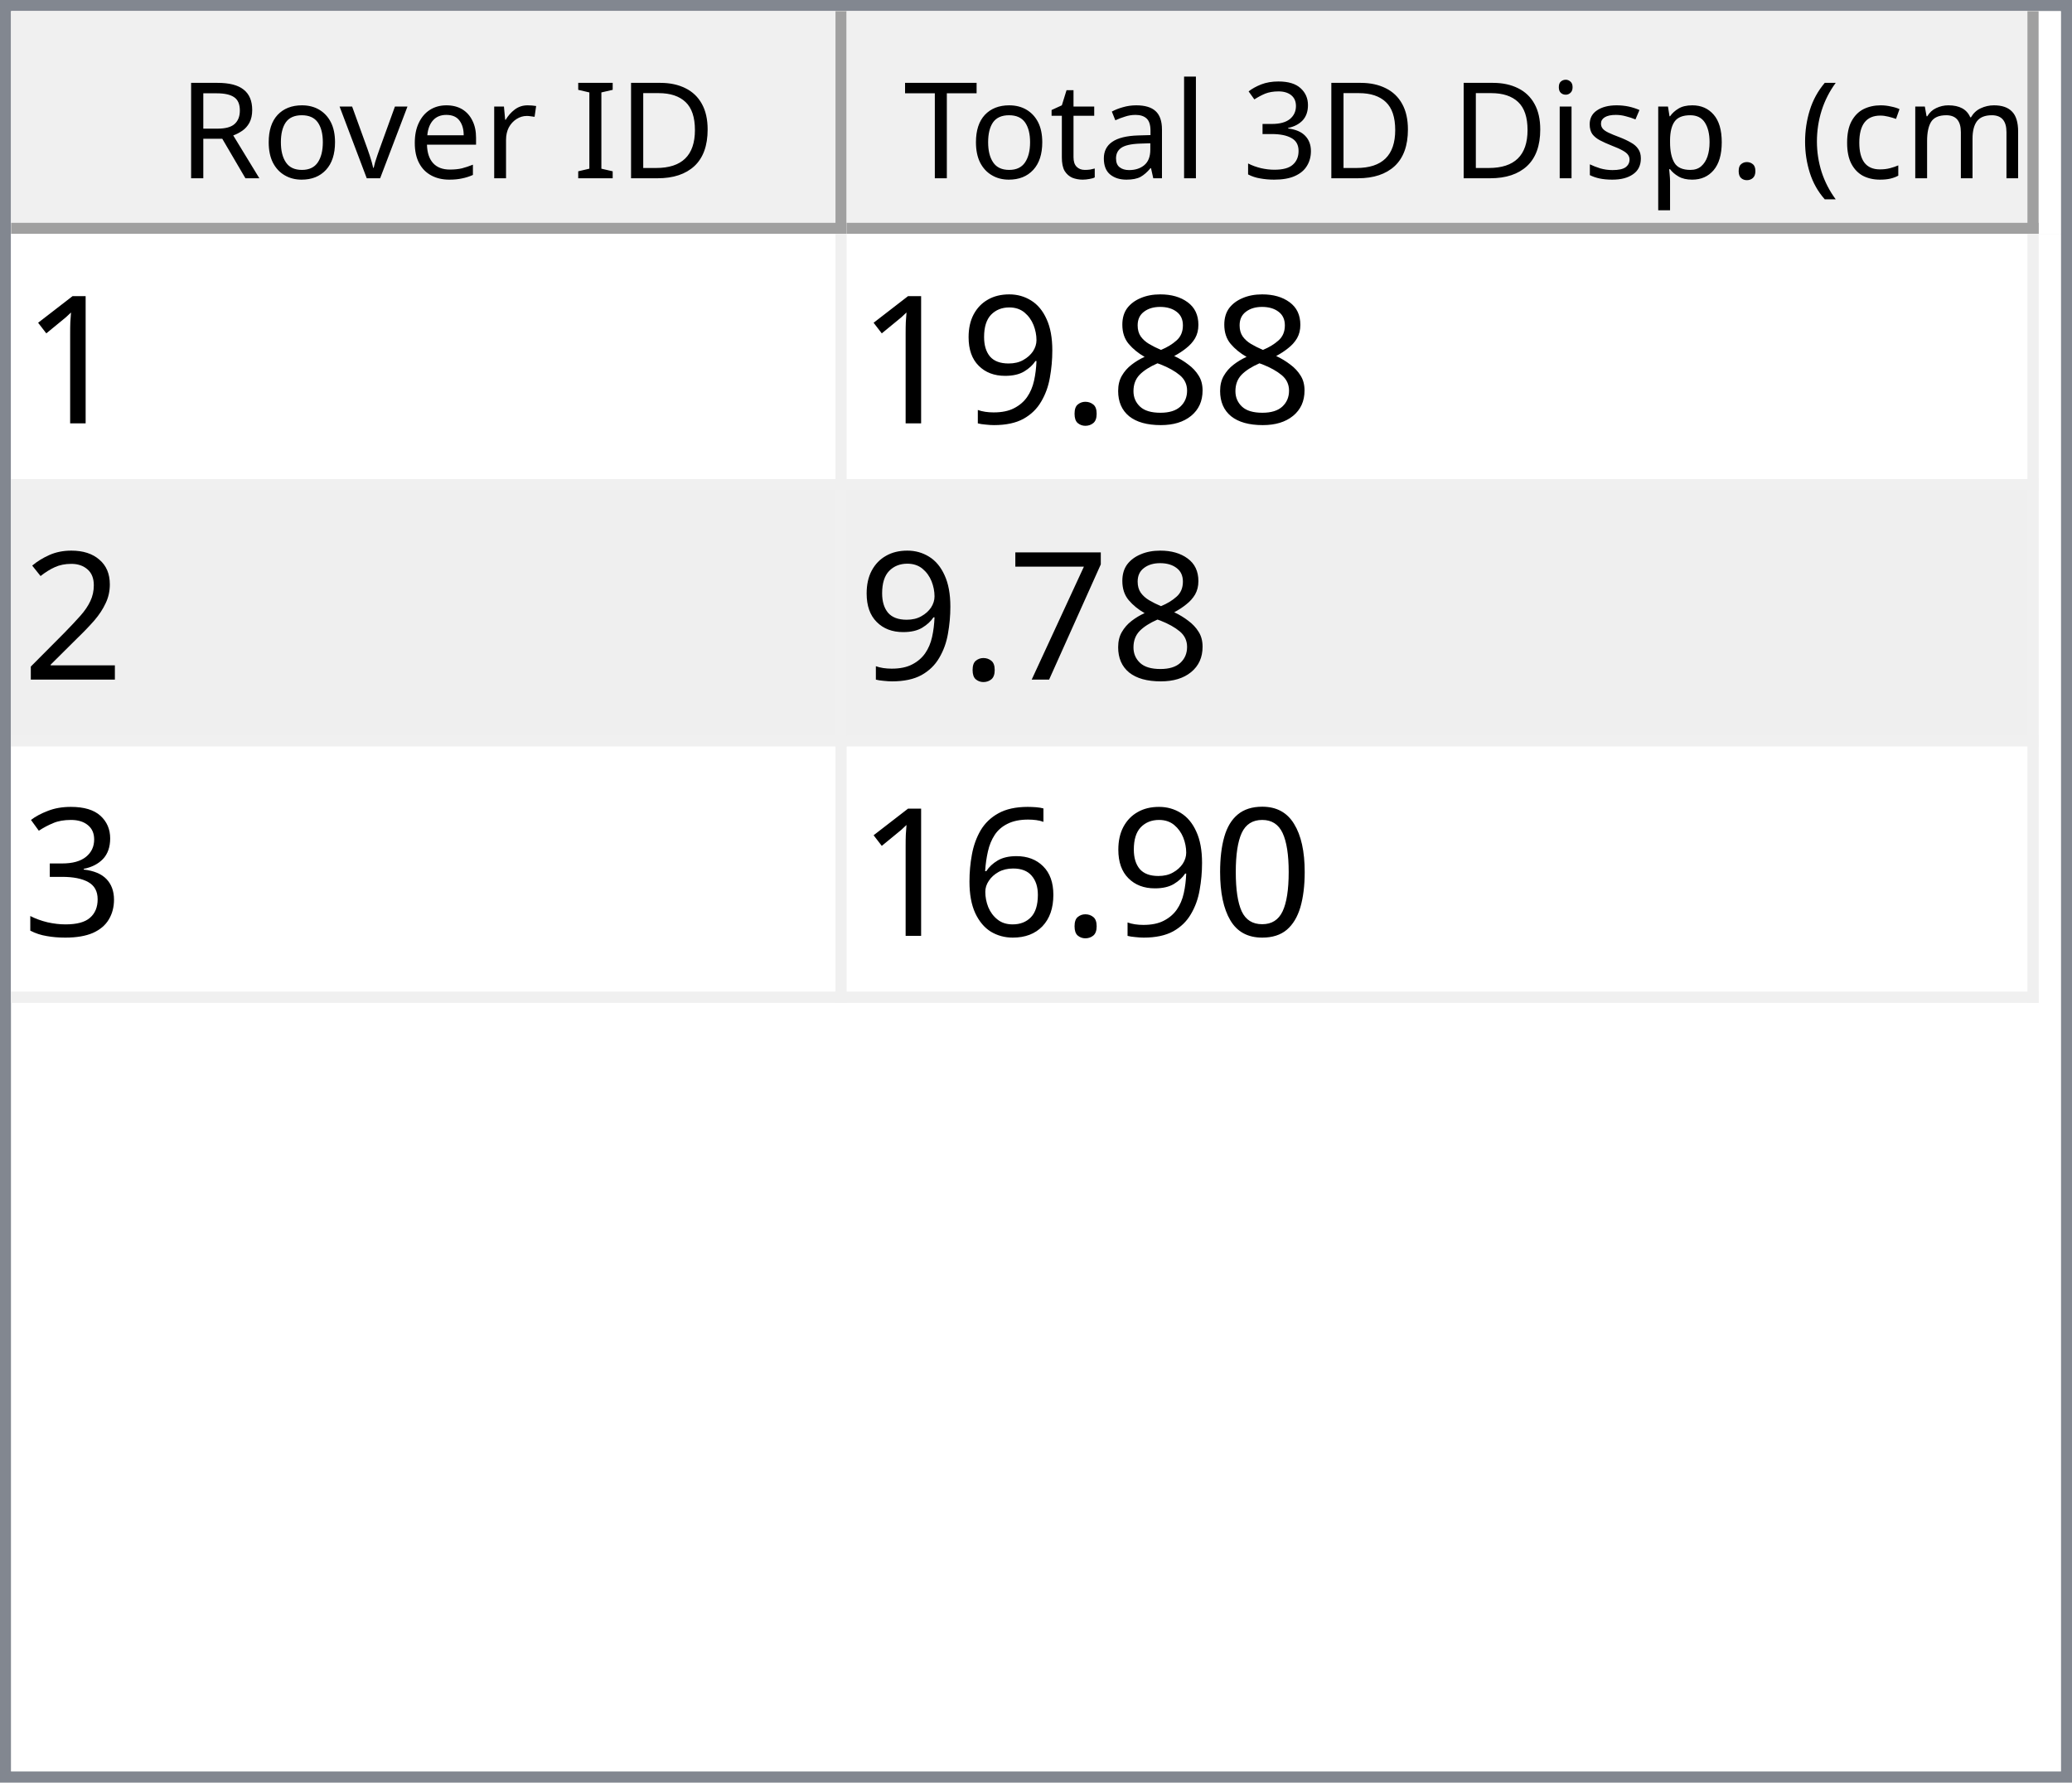
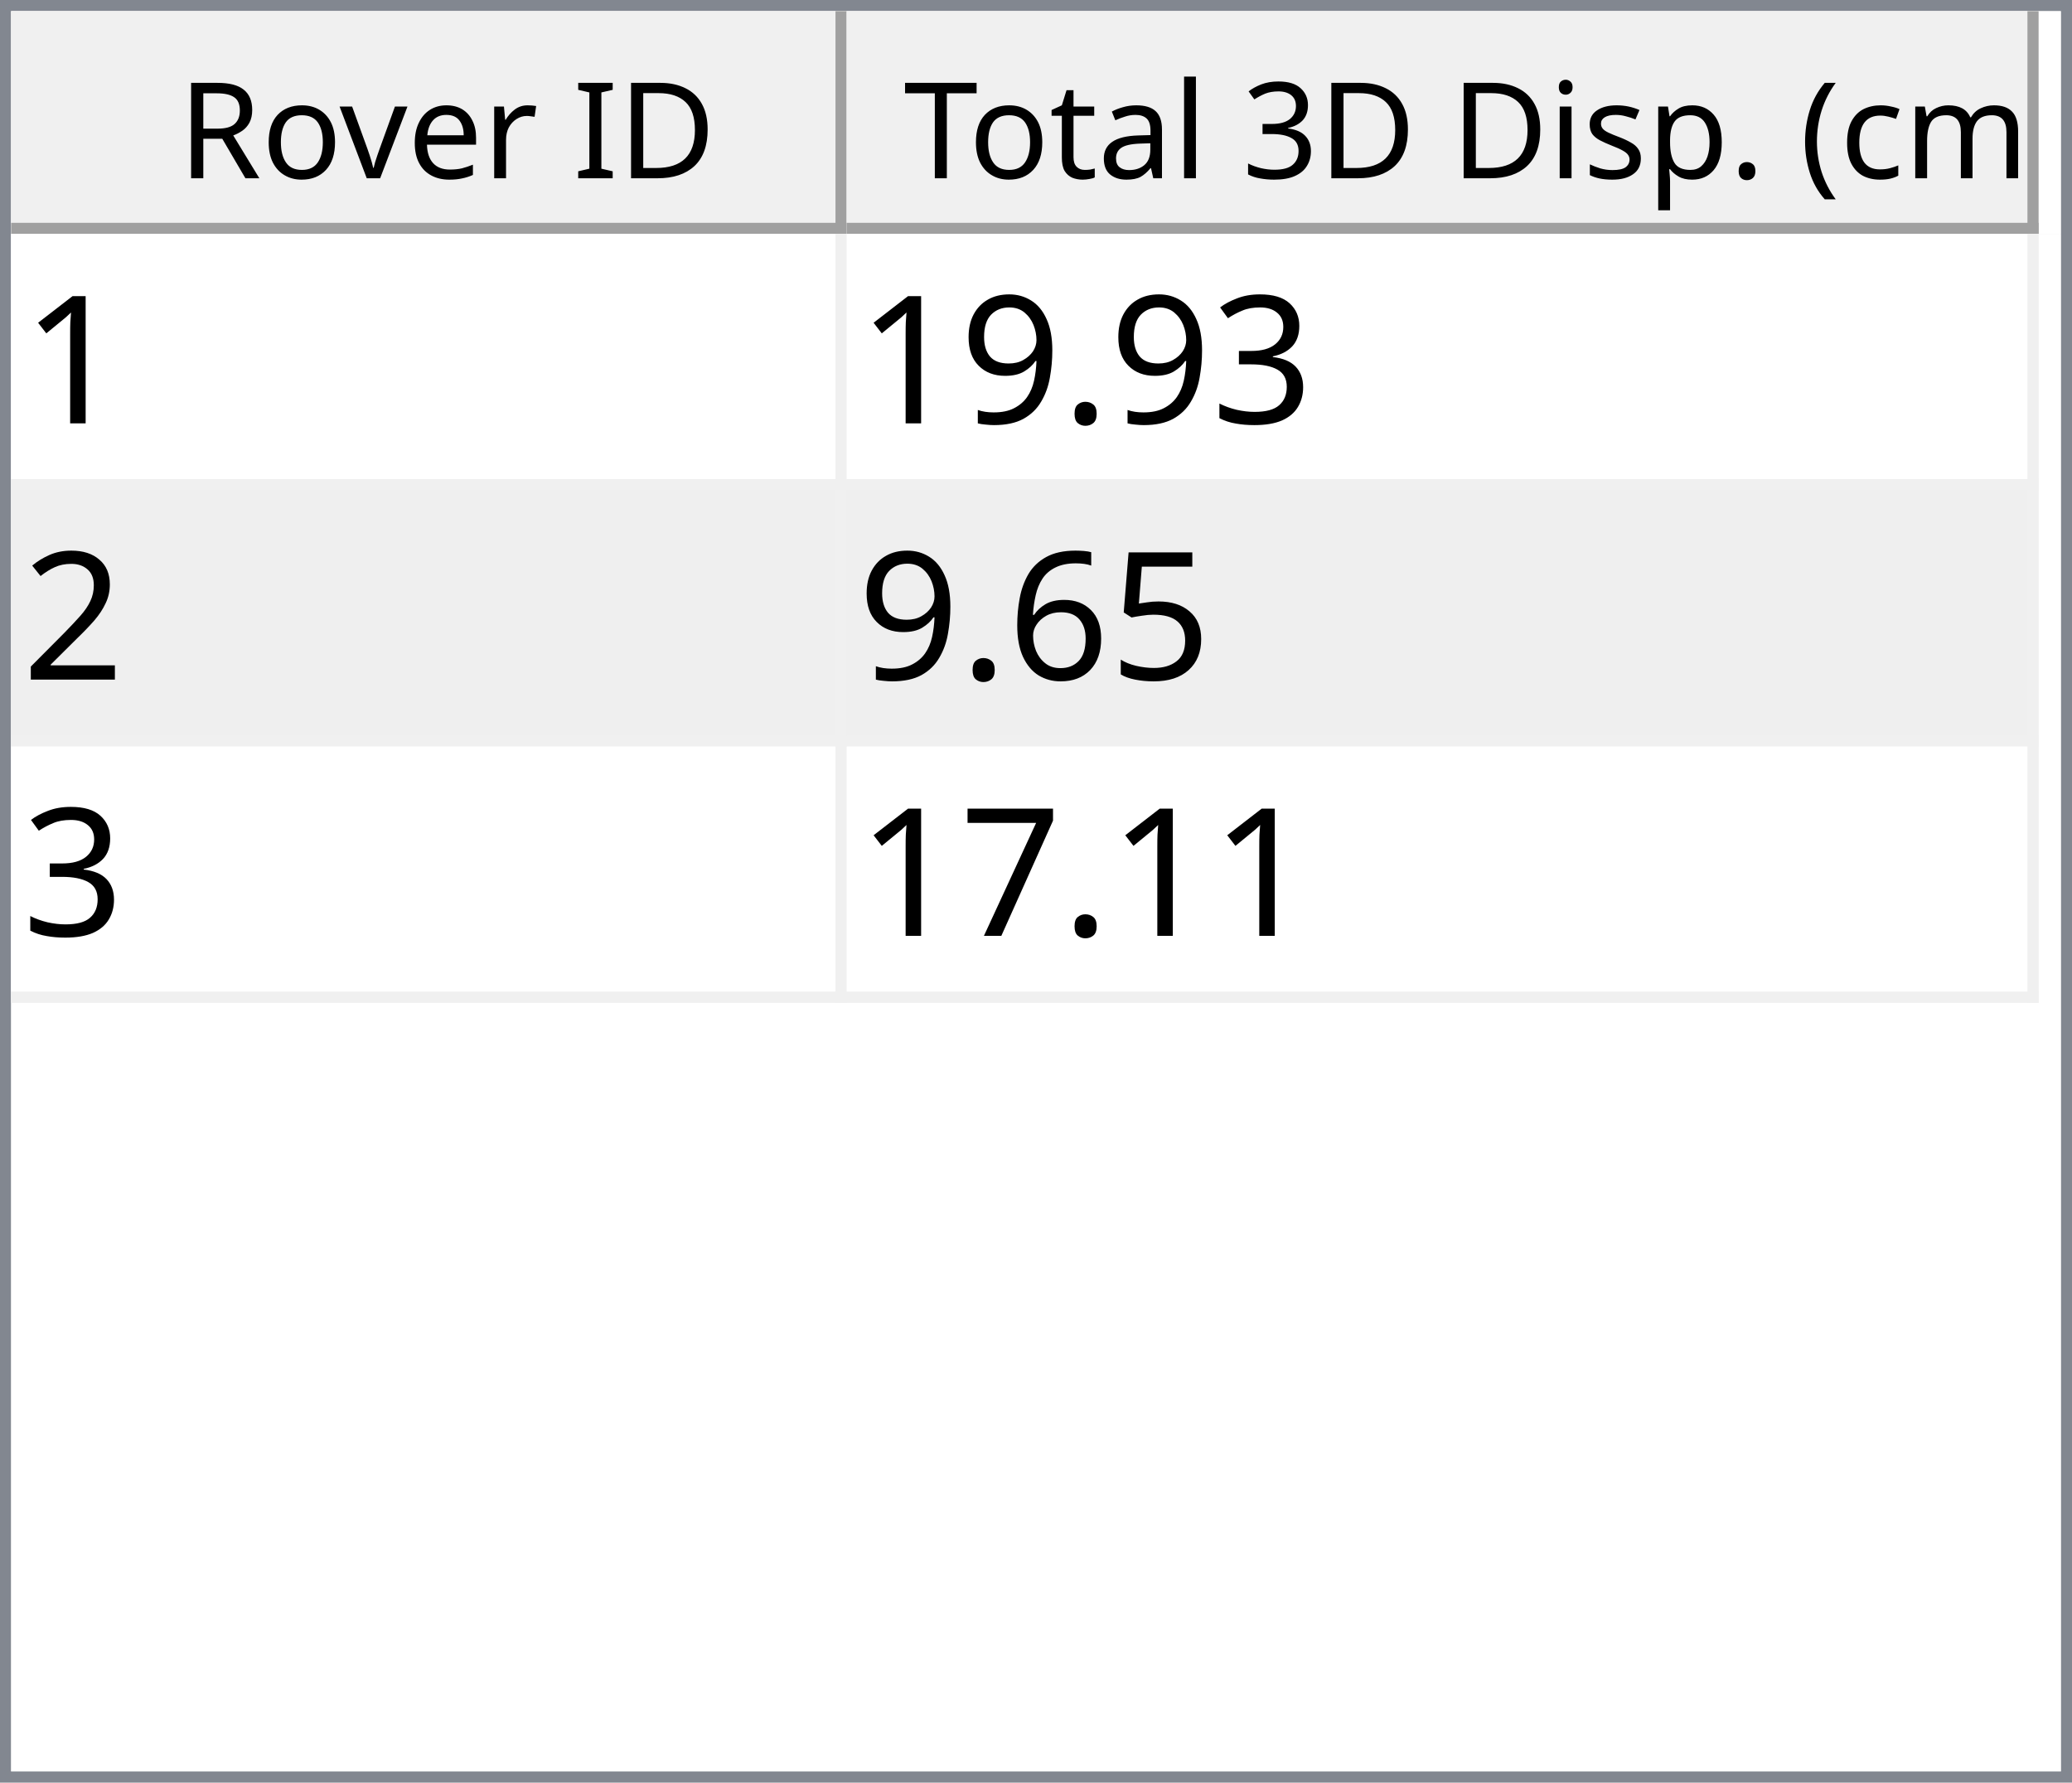
<svg xmlns="http://www.w3.org/2000/svg" style="fill-opacity:1; color-rendering:auto; color-interpolation:auto; text-rendering:auto; stroke:black; stroke-linecap:square; stroke-miterlimit:10; shape-rendering:auto; stroke-opacity:1; fill:black; stroke-dasharray:none; font-weight:normal; stroke-width:1; font-family:'Dialog'; font-style:normal; stroke-linejoin:miter; font-size:12px; stroke-dashoffset:0; image-rendering:auto;" width="186" height="160">
  <defs id="genericDefs" />
  <g>
    <defs id="defs1">
      <clipPath clipPathUnits="userSpaceOnUse" id="clipPath1">
        <path d="M0 0 L186 0 L186 160 L0 160 L0 0 Z" />
      </clipPath>
      <clipPath clipPathUnits="userSpaceOnUse" id="clipPath2">
        <path d="M0 0 L0 160 L186 160 L186 0 Z" />
      </clipPath>
      <clipPath clipPathUnits="userSpaceOnUse" id="clipPath3">
        <path d="M0 0 L0 20 L184 20 L184 0 Z" />
      </clipPath>
      <clipPath clipPathUnits="userSpaceOnUse" id="clipPath4">
        <path d="M0 0 L0 20 L75 20 L75 0 Z" />
      </clipPath>
      <clipPath clipPathUnits="userSpaceOnUse" id="clipPath5">
        <path d="M1 1 L1 19 L74 19 L74 1 Z" />
      </clipPath>
      <clipPath clipPathUnits="userSpaceOnUse" id="clipPath6">
        <path d="M0 0 L0 18 L73 18 L73 0 Z" />
      </clipPath>
      <clipPath clipPathUnits="userSpaceOnUse" id="clipPath7">
        <path d="M-0.5 -0.5 L-0.5 19.5 L74.5 19.5 L74.5 -0.5 Z" />
      </clipPath>
      <clipPath clipPathUnits="userSpaceOnUse" id="clipPath8">
        <path d="M0 0 L0 20 L107 20 L107 0 Z" />
      </clipPath>
      <clipPath clipPathUnits="userSpaceOnUse" id="clipPath9">
        <path d="M1 1 L1 19 L106 19 L106 1 Z" />
      </clipPath>
      <clipPath clipPathUnits="userSpaceOnUse" id="clipPath10">
        <path d="M0 0 L0 18 L105 18 L105 0 Z" />
      </clipPath>
      <clipPath clipPathUnits="userSpaceOnUse" id="clipPath11">
        <path d="M-0.5 -0.5 L-0.5 19.5 L106.5 19.5 L106.5 -0.5 Z" />
      </clipPath>
      <clipPath clipPathUnits="userSpaceOnUse" id="clipPath12">
        <path d="M0 0 L0 138 L184 138 L184 0 Z" />
      </clipPath>
      <clipPath clipPathUnits="userSpaceOnUse" id="clipPath13">
        <path d="M0 0 L0 69 L182 69 L182 0 Z" />
      </clipPath>
      <clipPath clipPathUnits="userSpaceOnUse" id="clipPath14">
        <path d="M-0.5 -0.5 L-0.5 68.5 L181.5 68.5 L181.5 -0.5 Z" />
      </clipPath>
      <clipPath clipPathUnits="userSpaceOnUse" id="clipPath15">
        <path d="M0 0 L0 22 L74 22 L74 0 Z" />
      </clipPath>
      <clipPath clipPathUnits="userSpaceOnUse" id="clipPath16">
        <path d="M0 0 L0 22 L106 22 L106 0 Z" />
      </clipPath>
      <font horiz-adv-x="64.551" id="font1">
        <font-face ascent="107.91" descent="25.098" units-per-em="100" style="font-style:normal; font-family:Segoe UI; font-weight:normal;" />
        <missing-glyph horiz-adv-x="64.551" d="M8.109 0 L8.109 68.266 L56.453 68.266 L56.453 0 L8.109 0 ZM15.328 7.234 L49.219 7.234 L49.219 61.031 L15.328 61.031 L15.328 7.234 Z" />
        <glyph unicode="D" horiz-adv-x="70.117" d="M9.188 0 L9.188 70.016 L28.516 70.016 Q65.531 70.016 65.531 35.891 Q65.531 19.672 55.25 9.836 Q44.969 0 27.734 0 L9.188 0 ZM17.391 62.594 L17.391 7.422 L27.828 7.422 Q41.609 7.422 49.273 14.797 Q56.938 22.172 56.938 35.688 Q56.938 62.594 28.328 62.594 L17.391 62.594 Z" />
        <glyph unicode="I" horiz-adv-x="26.611" d="M17.391 0 L9.188 0 L9.188 70.016 L17.391 70.016 L17.391 0 Z" />
        <glyph unicode=" " horiz-adv-x="27.393" d="" />
        <glyph unicode="r" horiz-adv-x="34.766" d="M34.188 41.891 Q32.078 43.5 28.125 43.5 Q23 43.5 19.555 38.672 Q16.109 33.844 16.109 25.484 L16.109 0 L8.109 0 L8.109 50 L16.109 50 L16.109 39.703 L16.312 39.703 Q18.016 44.969 21.531 47.922 Q25.047 50.875 29.391 50.875 Q32.516 50.875 34.188 50.203 L34.188 41.891 Z" />
        <glyph unicode="e" horiz-adv-x="52.295" d="M48.297 23 L12.984 23 Q13.188 14.656 17.484 10.109 Q21.781 5.562 29.297 5.562 Q37.75 5.562 44.828 11.141 L44.828 3.609 Q38.234 -1.172 27.391 -1.172 Q16.797 -1.172 10.742 5.641 Q4.688 12.453 4.688 24.812 Q4.688 36.469 11.305 43.82 Q17.922 51.172 27.734 51.172 Q37.547 51.172 42.922 44.828 Q48.297 38.484 48.297 27.203 L48.297 23 ZM40.094 29.781 Q40.047 36.719 36.75 40.578 Q33.453 44.438 27.594 44.438 Q21.922 44.438 17.969 40.383 Q14.016 36.328 13.094 29.781 L40.094 29.781 Z" />
        <glyph unicode="v" horiz-adv-x="47.9" d="M47.406 50 L27.484 0 L19.625 0 L0.688 50 L9.469 50 L22.172 13.672 Q23.578 9.672 23.922 6.688 L24.125 6.688 Q24.609 10.453 25.688 13.484 L38.969 50 L47.406 50 Z" />
        <glyph unicode="o" horiz-adv-x="58.594" d="M29 -1.172 Q17.922 -1.172 11.305 5.836 Q4.688 12.844 4.688 24.422 Q4.688 37.016 11.57 44.094 Q18.453 51.172 30.172 51.172 Q41.359 51.172 47.633 44.289 Q53.906 37.406 53.906 25.203 Q53.906 13.234 47.141 6.031 Q40.375 -1.172 29 -1.172 ZM29.594 44.438 Q21.875 44.438 17.383 39.188 Q12.891 33.938 12.891 24.703 Q12.891 15.828 17.43 10.695 Q21.969 5.562 29.594 5.562 Q37.359 5.562 41.531 10.594 Q45.703 15.625 45.703 24.906 Q45.703 34.281 41.531 39.359 Q37.359 44.438 29.594 44.438 Z" />
        <glyph unicode="R" horiz-adv-x="59.814" d="M59.375 0 L49.609 0 L37.891 19.625 Q36.281 22.359 34.766 24.289 Q33.25 26.219 31.664 27.438 Q30.078 28.656 28.25 29.219 Q26.422 29.781 24.125 29.781 L17.391 29.781 L17.391 0 L9.188 0 L9.188 70.016 L30.078 70.016 Q34.672 70.016 38.555 68.867 Q42.438 67.719 45.289 65.375 Q48.141 63.031 49.758 59.547 Q51.375 56.062 51.375 51.375 Q51.375 47.703 50.273 44.656 Q49.172 41.609 47.148 39.211 Q45.125 36.812 42.266 35.133 Q39.406 33.453 35.844 32.516 L35.844 32.328 Q37.594 31.547 38.891 30.547 Q40.188 29.547 41.359 28.18 Q42.531 26.812 43.68 25.078 Q44.828 23.344 46.234 21.047 L59.375 0 ZM17.391 62.594 L17.391 37.203 L28.516 37.203 Q31.594 37.203 34.203 38.133 Q36.812 39.062 38.719 40.797 Q40.625 42.531 41.703 45.047 Q42.781 47.562 42.781 50.688 Q42.781 56.297 39.141 59.445 Q35.5 62.594 28.609 62.594 L17.391 62.594 Z" />
        <glyph unicode=")" horiz-adv-x="30.176" d="M8.297 -15.922 L1.172 -15.922 Q16.406 2.344 16.406 26.812 Q16.406 51.469 1.078 70.016 L8.297 70.016 Q23.531 52.156 23.531 26.703 Q23.531 1.375 8.297 -15.922 Z" />
        <glyph unicode="m" horiz-adv-x="86.133" d="M79.109 0 L71.094 0 L71.094 28.719 Q71.094 37.016 68.531 40.727 Q65.969 44.438 59.906 44.438 Q54.781 44.438 51.195 39.75 Q47.609 35.062 47.609 28.516 L47.609 0 L39.594 0 L39.594 29.688 Q39.594 44.438 28.219 44.438 Q22.953 44.438 19.531 40.016 Q16.109 35.594 16.109 28.516 L16.109 0 L8.109 0 L8.109 50 L16.109 50 L16.109 42.094 L16.312 42.094 Q21.625 51.172 31.844 51.172 Q36.969 51.172 40.773 48.312 Q44.578 45.453 46 40.828 Q51.562 51.172 62.594 51.172 Q79.109 51.172 79.109 30.812 L79.109 0 Z" />
        <glyph unicode="c" horiz-adv-x="46.191" d="M42.188 2.297 Q36.422 -1.172 28.516 -1.172 Q17.828 -1.172 11.258 5.789 Q4.688 12.75 4.688 23.828 Q4.688 36.188 11.766 43.68 Q18.844 51.172 30.672 51.172 Q37.25 51.172 42.281 48.734 L42.281 40.531 Q36.719 44.438 30.375 44.438 Q22.703 44.438 17.797 38.945 Q12.891 33.453 12.891 24.516 Q12.891 15.719 17.508 10.641 Q22.125 5.562 29.891 5.562 Q36.422 5.562 42.188 9.906 L42.188 2.297 Z" />
        <glyph unicode="(" horiz-adv-x="30.176" d="M29.109 -15.922 L21.969 -15.922 Q6.844 1.375 6.844 26.703 Q6.844 52.156 21.969 70.016 L29.203 70.016 Q13.875 51.469 13.875 26.812 Q13.875 2.344 29.109 -15.922 Z" />
        <glyph unicode="." horiz-adv-x="21.68" d="M10.891 -1.078 Q8.641 -1.078 7.055 0.539 Q5.469 2.156 5.469 4.391 Q5.469 6.641 7.055 8.273 Q8.641 9.906 10.891 9.906 Q13.188 9.906 14.797 8.273 Q16.406 6.641 16.406 4.391 Q16.406 2.156 14.797 0.539 Q13.188 -1.078 10.891 -1.078 Z" />
        <glyph unicode="p" horiz-adv-x="58.789" d="M16.312 7.234 L16.109 7.234 L16.109 -23 L8.109 -23 L8.109 50 L16.109 50 L16.109 41.219 L16.312 41.219 Q22.219 51.172 33.594 51.172 Q43.266 51.172 48.688 44.461 Q54.109 37.75 54.109 26.469 Q54.109 13.922 48 6.375 Q41.891 -1.172 31.297 -1.172 Q21.578 -1.172 16.312 7.234 ZM16.109 27.391 L16.109 20.406 Q16.109 14.203 20.141 9.883 Q24.172 5.562 30.375 5.562 Q37.641 5.562 41.773 11.133 Q45.906 16.703 45.906 26.609 Q45.906 34.969 42.047 39.703 Q38.188 44.438 31.594 44.438 Q24.609 44.438 20.359 39.578 Q16.109 34.719 16.109 27.391 Z" />
        <glyph unicode="s" horiz-adv-x="42.432" d="M5.078 1.812 L5.078 10.406 Q11.625 5.562 19.484 5.562 Q30.031 5.562 30.031 12.594 Q30.031 14.594 29.125 15.992 Q28.219 17.391 26.68 18.461 Q25.141 19.531 23.07 20.383 Q21 21.234 18.609 22.172 Q15.281 23.484 12.766 24.828 Q10.25 26.172 8.57 27.859 Q6.891 29.547 6.031 31.695 Q5.172 33.844 5.172 36.719 Q5.172 40.234 6.789 42.945 Q8.406 45.656 11.086 47.484 Q13.766 49.312 17.211 50.242 Q20.656 51.172 24.312 51.172 Q30.812 51.172 35.938 48.922 L35.938 40.828 Q30.422 44.438 23.25 44.438 Q21 44.438 19.195 43.922 Q17.391 43.406 16.094 42.477 Q14.797 41.547 14.086 40.258 Q13.375 38.969 13.375 37.406 Q13.375 35.453 14.086 34.133 Q14.797 32.812 16.164 31.789 Q17.531 30.766 19.484 29.938 Q21.438 29.109 23.922 28.125 Q27.25 26.859 29.883 25.516 Q32.516 24.172 34.375 22.484 Q36.234 20.797 37.234 18.602 Q38.234 16.406 38.234 13.375 Q38.234 9.672 36.602 6.938 Q34.969 4.203 32.234 2.398 Q29.5 0.594 25.93 -0.289 Q22.359 -1.172 18.453 -1.172 Q10.75 -1.172 5.078 1.812 Z" />
        <glyph unicode="i" horiz-adv-x="24.219" d="M12.203 62.703 Q10.062 62.703 8.547 64.164 Q7.031 65.625 7.031 67.875 Q7.031 70.125 8.547 71.609 Q10.062 73.094 12.203 73.094 Q14.406 73.094 15.945 71.609 Q17.484 70.125 17.484 67.875 Q17.484 65.719 15.945 64.211 Q14.406 62.703 12.203 62.703 ZM16.109 0 L8.109 0 L8.109 50 L16.109 50 L16.109 0 Z" />
        <glyph unicode="3" horiz-adv-x="53.906" d="M46.531 19.828 Q46.531 15.094 44.75 11.211 Q42.969 7.328 39.719 4.57 Q36.469 1.812 31.93 0.297 Q27.391 -1.219 21.922 -1.219 Q11.922 -1.219 6 2.594 L6 11.188 Q13.094 5.609 22.219 5.609 Q25.875 5.609 28.828 6.539 Q31.781 7.469 33.906 9.227 Q36.031 10.984 37.18 13.477 Q38.328 15.969 38.328 19.094 Q38.328 32.812 18.797 32.812 L12.984 32.812 L12.984 39.594 L18.5 39.594 Q35.797 39.594 35.797 52.484 Q35.797 64.406 22.609 64.406 Q15.188 64.406 8.688 59.422 L8.688 67.188 Q15.375 71.188 24.609 71.188 Q29 71.188 32.57 69.969 Q36.141 68.75 38.68 66.555 Q41.219 64.359 42.609 61.281 Q44 58.203 44 54.5 Q44 40.672 30.031 36.719 L30.031 36.531 Q33.594 36.141 36.625 34.797 Q39.656 33.453 41.852 31.305 Q44.047 29.156 45.289 26.25 Q46.531 23.344 46.531 19.828 Z" />
        <glyph unicode="l" horiz-adv-x="24.219" d="M16.109 0 L8.109 0 L8.109 74.031 L16.109 74.031 L16.109 0 Z" />
        <glyph unicode="a" horiz-adv-x="50.879" d="M43.891 0 L35.891 0 L35.891 7.812 L35.688 7.812 Q30.469 -1.172 20.312 -1.172 Q12.844 -1.172 8.617 2.781 Q4.391 6.734 4.391 13.281 Q4.391 27.297 20.906 29.594 L35.891 31.688 Q35.891 44.438 25.594 44.438 Q16.547 44.438 9.281 38.281 L9.281 46.484 Q16.656 51.172 26.266 51.172 Q43.891 51.172 43.891 32.516 L43.891 0 ZM35.891 25.297 L23.828 23.641 Q18.266 22.859 15.43 20.875 Q12.594 18.891 12.594 13.875 Q12.594 10.203 15.211 7.883 Q17.828 5.562 22.172 5.562 Q28.125 5.562 32.008 9.742 Q35.891 13.922 35.891 20.312 L35.891 25.297 Z" />
        <glyph unicode="t" horiz-adv-x="33.887" d="M31.297 0.484 Q28.469 -1.078 23.828 -1.078 Q10.688 -1.078 10.688 13.578 L10.688 43.172 L2.094 43.172 L2.094 50 L10.688 50 L10.688 62.203 L18.703 64.797 L18.703 50 L31.297 50 L31.297 43.172 L18.703 43.172 L18.703 14.984 Q18.703 9.969 20.414 7.82 Q22.125 5.672 26.078 5.672 Q29.109 5.672 31.297 7.328 L31.297 0.484 Z" />
        <glyph unicode="T" horiz-adv-x="52.393" d="M50.594 62.594 L30.375 62.594 L30.375 0 L22.172 0 L22.172 62.594 L2 62.594 L2 70.016 L50.594 70.016 L50.594 62.594 Z" />
      </font>
      <font horiz-adv-x="75.0" id="font2">
        <font-face ascent="100.537" descent="21.973" units-per-em="100" style="font-style:normal; font-family:sans-serif; font-weight:normal;" />
        <missing-glyph horiz-adv-x="75.0" d="M12.5 0 L12.5 62.5 L62.5 62.5 L62.5 0 L12.5 0 ZM14.062 1.562 L60.938 1.562 L60.938 60.938 L14.062 60.938 L14.062 1.562 Z" />
        <glyph unicode="1" horiz-adv-x="55.615" d="M37.25 0 L28.469 0 L28.469 56 Q25.297 52.984 20.141 49.953 Q14.984 46.922 10.891 45.406 L10.891 53.906 Q18.266 57.375 23.781 62.305 Q29.297 67.234 31.594 71.875 L37.25 71.875 L37.25 0 Z" />
-         <glyph unicode="8" horiz-adv-x="55.615" d="M17.672 38.812 Q12.203 40.828 9.57 44.539 Q6.938 48.25 6.938 53.422 Q6.938 61.234 12.555 66.555 Q18.172 71.875 27.484 71.875 Q36.859 71.875 42.578 66.43 Q48.297 60.984 48.297 53.172 Q48.297 48.188 45.68 44.508 Q43.062 40.828 37.75 38.812 Q44.344 36.672 47.781 31.883 Q51.219 27.094 51.219 20.453 Q51.219 11.281 44.727 5.031 Q38.234 -1.219 27.641 -1.219 Q17.047 -1.219 10.547 5.055 Q4.047 11.328 4.047 20.703 Q4.047 27.688 7.594 32.398 Q11.141 37.109 17.672 38.812 ZM15.922 53.719 Q15.922 48.641 19.195 45.414 Q22.469 42.188 27.688 42.188 Q32.766 42.188 36.016 45.383 Q39.266 48.578 39.266 53.219 Q39.266 58.062 35.914 61.359 Q32.562 64.656 27.594 64.656 Q22.562 64.656 19.242 61.43 Q15.922 58.203 15.922 53.719 ZM13.094 20.656 Q13.094 16.891 14.875 13.375 Q16.656 9.859 20.172 7.93 Q23.688 6 27.734 6 Q34.031 6 38.133 10.055 Q42.234 14.109 42.234 20.359 Q42.234 26.703 38.016 30.859 Q33.797 35.016 27.438 35.016 Q21.234 35.016 17.164 30.914 Q13.094 26.812 13.094 20.656 Z" />
+         <glyph unicode="3" horiz-adv-x="55.615" d="M4.203 18.891 L12.984 20.062 Q14.5 12.594 18.141 9.297 Q21.781 6 27 6 Q33.203 6 37.477 10.297 Q41.75 14.594 41.75 20.953 Q41.75 27 37.797 30.93 Q33.844 34.859 27.734 34.859 Q25.25 34.859 21.531 33.891 L22.516 41.609 Q23.391 41.5 23.922 41.5 Q29.547 41.5 34.039 44.43 Q38.531 47.359 38.531 53.469 Q38.531 58.297 35.258 61.477 Q31.984 64.656 26.812 64.656 Q21.688 64.656 18.266 61.43 Q14.844 58.203 13.875 51.766 L5.078 53.328 Q6.688 62.156 12.398 67.016 Q18.109 71.875 26.609 71.875 Q32.469 71.875 37.398 69.359 Q42.328 66.844 44.945 62.5 Q47.562 58.156 47.562 53.266 Q47.562 48.641 45.07 44.828 Q42.578 41.016 37.703 38.766 Q44.047 37.312 47.562 32.695 Q51.078 28.078 51.078 21.141 Q51.078 11.766 44.242 5.25 Q37.406 -1.266 26.953 -1.266 Q17.531 -1.266 11.305 4.352 Q5.078 9.969 4.203 18.891 Z" />
        <glyph unicode="." horiz-adv-x="27.783" d="M9.078 0 L9.078 10.016 L19.094 10.016 L19.094 0 L9.078 0 Z" />
        <glyph unicode="9" horiz-adv-x="55.615" d="M5.469 16.547 L13.922 17.328 Q14.984 11.375 18.016 8.688 Q21.047 6 25.781 6 Q29.828 6 32.883 7.859 Q35.938 9.719 37.891 12.82 Q39.844 15.922 41.164 21.195 Q42.484 26.469 42.484 31.938 Q42.484 32.516 42.438 33.688 Q39.797 29.5 35.234 26.883 Q30.672 24.266 25.344 24.266 Q16.453 24.266 10.305 30.711 Q4.156 37.156 4.156 47.703 Q4.156 58.594 10.578 65.234 Q17 71.875 26.656 71.875 Q33.641 71.875 39.43 68.117 Q45.219 64.359 48.219 57.398 Q51.219 50.438 51.219 37.25 Q51.219 23.531 48.242 15.406 Q45.266 7.281 39.383 3.031 Q33.5 -1.219 25.594 -1.219 Q17.188 -1.219 11.867 3.445 Q6.547 8.109 5.469 16.547 ZM41.453 48.141 Q41.453 55.719 37.43 60.156 Q33.406 64.594 27.734 64.594 Q21.875 64.594 17.531 59.812 Q13.188 55.031 13.188 47.406 Q13.188 40.578 17.312 36.305 Q21.438 32.031 27.484 32.031 Q33.594 32.031 37.523 36.305 Q41.453 40.578 41.453 48.141 Z" />
        <glyph unicode="2" horiz-adv-x="55.615" d="M50.344 8.453 L50.344 0 L3.031 0 Q2.938 3.172 4.047 6.109 Q5.859 10.938 9.836 15.625 Q13.812 20.312 21.344 26.469 Q33.016 36.031 37.117 41.625 Q41.219 47.219 41.219 52.203 Q41.219 57.422 37.477 61.008 Q33.734 64.594 27.734 64.594 Q21.391 64.594 17.578 60.789 Q13.766 56.984 13.719 50.25 L4.688 51.172 Q5.609 61.281 11.664 66.578 Q17.719 71.875 27.938 71.875 Q38.234 71.875 44.242 66.164 Q50.25 60.453 50.25 52 Q50.25 47.703 48.492 43.555 Q46.734 39.406 42.656 34.812 Q38.578 30.219 29.109 22.219 Q21.188 15.578 18.945 13.211 Q16.703 10.844 15.234 8.453 L50.344 8.453 Z" />
+         <glyph unicode="5" horiz-adv-x="55.615" d="M4.156 18.75 L13.375 19.531 Q14.406 12.797 18.141 9.398 Q21.875 6 27.156 6 Q33.5 6 37.891 10.789 Q42.281 15.578 42.281 23.484 Q42.281 31 38.062 35.352 Q33.844 39.703 27 39.703 Q22.75 39.703 19.336 37.773 Q15.922 35.844 13.969 32.766 L5.719 33.844 L12.641 70.609 L48.25 70.609 L48.25 62.203 L19.672 62.203 L15.828 42.969 Q22.266 47.469 29.344 47.469 Q38.719 47.469 45.164 40.969 Q51.609 34.469 51.609 24.266 Q51.609 14.547 45.953 7.469 Q39.062 -1.219 27.156 -1.219 Q17.391 -1.219 11.211 4.25 Q5.031 9.719 4.156 18.75 Z" />
+         <glyph unicode="6" horiz-adv-x="55.615" d="M49.75 54.047 L41.016 53.375 Q39.844 58.547 37.703 60.891 Q34.125 64.656 28.906 64.656 Q24.703 64.656 21.531 62.312 Q17.391 59.281 14.992 53.469 Q12.594 47.656 12.5 36.922 Q15.672 41.75 20.266 44.094 Q24.859 46.438 29.891 46.438 Q38.672 46.438 44.852 39.969 Q51.031 33.5 51.031 23.25 Q51.031 16.5 48.125 10.719 Q45.219 4.938 40.141 1.859 Q35.062 -1.219 28.609 -1.219 Q17.625 -1.219 10.695 6.859 Q3.766 14.938 3.766 33.5 Q3.766 54.25 11.422 63.672 Q18.109 71.875 29.438 71.875 Q37.891 71.875 43.289 67.141 Q48.688 62.406 49.75 54.047 ZM13.875 23.188 Q13.875 18.656 15.797 14.508 Q17.719 10.359 21.188 8.18 Q24.656 6 28.469 6 Q34.031 6 38.039 10.492 Q42.047 14.984 42.047 22.703 Q42.047 30.125 38.086 34.398 Q34.125 38.672 28.125 38.672 Q22.172 38.672 18.023 34.398 Q13.875 30.125 13.875 23.188 Z" />
        <glyph unicode="7" horiz-adv-x="55.615" d="M4.734 62.203 L4.734 70.656 L51.078 70.656 L51.078 63.812 Q44.234 56.547 37.523 44.484 Q30.812 32.422 27.156 19.672 Q24.516 10.688 23.781 0 L14.75 0 Q14.891 8.453 18.062 20.414 Q21.234 32.375 27.172 43.484 Q33.109 54.594 39.797 62.203 L4.734 62.203 Z" />
-         <glyph unicode="3" horiz-adv-x="55.615" d="M4.203 18.891 L12.984 20.062 Q14.5 12.594 18.141 9.297 Q21.781 6 27 6 Q33.203 6 37.477 10.297 Q41.75 14.594 41.75 20.953 Q41.75 27 37.797 30.93 Q33.844 34.859 27.734 34.859 Q25.25 34.859 21.531 33.891 L22.516 41.609 Q23.391 41.5 23.922 41.5 Q29.547 41.5 34.039 44.43 Q38.531 47.359 38.531 53.469 Q38.531 58.297 35.258 61.477 Q31.984 64.656 26.812 64.656 Q21.688 64.656 18.266 61.43 Q14.844 58.203 13.875 51.766 L5.078 53.328 Q6.688 62.156 12.398 67.016 Q18.109 71.875 26.609 71.875 Q32.469 71.875 37.398 69.359 Q42.328 66.844 44.945 62.5 Q47.562 58.156 47.562 53.266 Q47.562 48.641 45.07 44.828 Q42.578 41.016 37.703 38.766 Q44.047 37.312 47.562 32.695 Q51.078 28.078 51.078 21.141 Q51.078 11.766 44.242 5.25 Q37.406 -1.266 26.953 -1.266 Q17.531 -1.266 11.305 4.352 Q5.078 9.969 4.203 18.891 Z" />
-         <glyph unicode="0" horiz-adv-x="55.615" d="M4.156 35.297 Q4.156 48 6.766 55.742 Q9.375 63.484 14.523 67.68 Q19.672 71.875 27.484 71.875 Q33.25 71.875 37.594 69.555 Q41.938 67.234 44.773 62.867 Q47.609 58.5 49.219 52.227 Q50.828 45.953 50.828 35.297 Q50.828 22.703 48.242 14.969 Q45.656 7.234 40.508 3.008 Q35.359 -1.219 27.484 -1.219 Q17.141 -1.219 11.234 6.203 Q4.156 15.141 4.156 35.297 ZM13.188 35.297 Q13.188 17.672 17.312 11.836 Q21.438 6 27.484 6 Q33.547 6 37.672 11.859 Q41.797 17.719 41.797 35.297 Q41.797 52.984 37.672 58.789 Q33.547 64.594 27.391 64.594 Q21.344 64.594 17.719 59.469 Q13.188 52.938 13.188 35.297 Z" />
-         <glyph unicode="6" horiz-adv-x="55.615" d="M49.75 54.047 L41.016 53.375 Q39.844 58.547 37.703 60.891 Q34.125 64.656 28.906 64.656 Q24.703 64.656 21.531 62.312 Q17.391 59.281 14.992 53.469 Q12.594 47.656 12.5 36.922 Q15.672 41.75 20.266 44.094 Q24.859 46.438 29.891 46.438 Q38.672 46.438 44.852 39.969 Q51.031 33.5 51.031 23.25 Q51.031 16.5 48.125 10.719 Q45.219 4.938 40.141 1.859 Q35.062 -1.219 28.609 -1.219 Q17.625 -1.219 10.695 6.859 Q3.766 14.938 3.766 33.5 Q3.766 54.25 11.422 63.672 Q18.109 71.875 29.438 71.875 Q37.891 71.875 43.289 67.141 Q48.688 62.406 49.75 54.047 ZM13.875 23.188 Q13.875 18.656 15.797 14.508 Q17.719 10.359 21.188 8.18 Q24.656 6 28.469 6 Q34.031 6 38.039 10.492 Q42.047 14.984 42.047 22.703 Q42.047 30.125 38.086 34.398 Q34.125 38.672 28.125 38.672 Q22.172 38.672 18.023 34.398 Q13.875 30.125 13.875 23.188 Z" />
      </font>
    </defs>
    <g style="fill:white; stroke:white;">
      <rect x="0" y="0" width="186" style="clip-path:url(#clipPath1); stroke:none;" height="160" />
    </g>
    <g style="fill:white; text-rendering:optimizeSpeed; color-rendering:optimizeSpeed; image-rendering:optimizeSpeed; shape-rendering:crispEdges; stroke:white; color-interpolation:sRGB;">
      <rect x="0" width="186" height="160" y="0" style="stroke:none;" />
      <path style="stroke:none;" d="M0 160 L186 160 L186 0 L0 0 Z" />
    </g>
    <g style="fill:rgb(240,240,240); font-family:'Segoe UI'; stroke:rgb(240,240,240);">
      <rect x="0" y="0" width="186" style="clip-path:url(#clipPath2); stroke:none;" height="160" />
    </g>
    <g style="fill:rgb(130,135,144); font-family:'Segoe UI'; stroke:rgb(130,135,144);">
      <path d="M0 0 L186 0 L186 160 L0 160 L0 0 ZM1 1 L185 1 L185 159 L1 159 L1 1 Z" style="fill-rule:evenodd; clip-path:url(#clipPath2); stroke:none;" />
    </g>
    <g style="fill:white; font-family:'Segoe UI'; stroke:white;" transform="translate(1,1)">
      <rect x="0" y="0" width="184" style="clip-path:url(#clipPath3); stroke:none;" height="20" />
    </g>
    <g style="fill:rgb(240,240,240); font-family:'Segoe UI'; stroke:rgb(240,240,240);" transform="translate(1,1)">
      <rect x="0" y="0" width="75" style="clip-path:url(#clipPath4); stroke:none;" height="20" />
    </g>
    <g style="font-family:'Segoe UI';" transform="translate(2,2)">
      <text x="14" xml:space="preserve" y="14" style="clip-path:url(#clipPath6); stroke:none;">Rover ID</text>
    </g>
    <g style="fill:rgb(160,160,160); font-family:'Segoe UI'; stroke:rgb(160,160,160); stroke-linejoin:bevel;" transform="translate(1.5,1.5)">
      <line x1="74" x2="74" y1="0" style="fill:none; clip-path:url(#clipPath7);" y2="19" />
    </g>
    <g style="fill:rgb(160,160,160); font-family:'Segoe UI'; stroke:rgb(160,160,160); stroke-linejoin:bevel;" transform="matrix(1,0,0,1,1,1) translate(0.5,0.5)">
      <line x1="0" x2="74" y1="19" style="fill:none; clip-path:url(#clipPath7);" y2="19" />
    </g>
    <g style="fill:rgb(240,240,240); font-family:'Segoe UI'; stroke:rgb(240,240,240);" transform="translate(76,1)">
      <rect x="0" y="0" width="107" style="clip-path:url(#clipPath8); stroke:none;" height="20" />
    </g>
    <g style="font-family:'Segoe UI';" transform="translate(77,2)">
      <text x="1" xml:space="preserve" y="14" style="clip-path:url(#clipPath10); stroke:none;"> Total 3D Disp. (cm)</text>
    </g>
    <g style="fill:rgb(160,160,160); font-family:'Segoe UI'; stroke:rgb(160,160,160); stroke-linejoin:bevel;" transform="translate(76.5,1.5)">
      <line x1="106" x2="106" y1="0" style="fill:none; clip-path:url(#clipPath11);" y2="19" />
    </g>
    <g style="fill:rgb(160,160,160); font-family:'Segoe UI'; stroke:rgb(160,160,160); stroke-linejoin:bevel;" transform="matrix(1,0,0,1,76,1) translate(0.5,0.5)">
      <line x1="0" x2="106" y1="19" style="fill:none; clip-path:url(#clipPath11);" y2="19" />
    </g>
    <g style="fill:white; font-family:'Segoe UI'; stroke:white;" transform="translate(1,21)">
      <rect x="0" y="0" width="184" style="clip-path:url(#clipPath12); stroke:none;" height="138" />
    </g>
    <g style="fill:rgb(240,240,240); font-size:16px; font-family:sans-serif; stroke:rgb(240,240,240);" transform="translate(1,21)">
      <rect x="0" y="0" width="182" style="clip-path:url(#clipPath13); stroke:none;" height="69" />
      <line transform="translate(0.5,0.5)" x1="0" x2="181" y1="22" style="clip-path:url(#clipPath14); fill:none; stroke-linejoin:bevel;" y2="22" />
    </g>
    <g transform="matrix(1,0,0,1,1,21) translate(0.5,0.5)" style="fill:rgb(240,240,240); font-size:16px; font-family:sans-serif; stroke:rgb(240,240,240); stroke-linejoin:bevel;">
      <line x1="0" x2="181" y1="45" style="fill:none; clip-path:url(#clipPath14);" y2="45" />
    </g>
    <g transform="matrix(1,0,0,1,1,21) translate(0.5,0.5)" style="fill:rgb(240,240,240); font-size:16px; font-family:sans-serif; stroke:rgb(240,240,240); stroke-linejoin:bevel;">
      <line x1="0" x2="181" y1="68" style="fill:none; clip-path:url(#clipPath14);" y2="68" />
    </g>
    <g transform="matrix(1,0,0,1,1,21) translate(0.5,0.5)" style="fill:rgb(240,240,240); font-size:16px; font-family:sans-serif; stroke:rgb(240,240,240); stroke-linejoin:bevel;">
      <line x1="74" x2="74" y1="0" style="fill:none; clip-path:url(#clipPath14);" y2="68" />
    </g>
    <g transform="matrix(1,0,0,1,1,21) translate(0.5,0.5)" style="fill:rgb(240,240,240); font-size:16px; font-family:sans-serif; stroke:rgb(240,240,240); stroke-linejoin:bevel;">
      <line x1="181" x2="181" y1="0" style="fill:none; clip-path:url(#clipPath14);" y2="68" />
    </g>
    <g style="fill:white; font-size:16px; font-family:sans-serif; stroke:white;" transform="matrix(1,0,0,1,1,21)">
      <rect x="0" y="0" width="74" style="clip-path:url(#clipPath15); stroke:none;" height="22" />
      <text x="1" y="17" style="fill:black; clip-path:url(#clipPath15); stroke:none;" xml:space="preserve">1</text>
    </g>
    <g style="fill:white; font-size:16px; font-family:sans-serif; stroke:white;" transform="matrix(1,0,0,1,1,21) translate(75,0)">
      <rect x="0" y="0" width="106" style="clip-path:url(#clipPath16); stroke:none;" height="22" />
-       <text x="1" y="17" style="fill:black; clip-path:url(#clipPath16); stroke:none;" xml:space="preserve">19.88</text>
+       <text x="1" y="17" style="fill:black; clip-path:url(#clipPath16); stroke:none;" xml:space="preserve">19.93</text>
    </g>
    <g style="fill:rgb(239,239,239); font-size:16px; font-family:sans-serif; stroke:rgb(239,239,239);" transform="matrix(1,0,0,1,1,21) translate(0,23)">
      <rect x="0" y="0" width="74" style="clip-path:url(#clipPath15); stroke:none;" height="22" />
      <text x="1" y="17" style="fill:black; clip-path:url(#clipPath15); stroke:none;" xml:space="preserve">2</text>
    </g>
    <g style="fill:rgb(239,239,239); font-size:16px; font-family:sans-serif; stroke:rgb(239,239,239);" transform="matrix(1,0,0,1,1,21) translate(75,23)">
      <rect x="0" y="0" width="106" style="clip-path:url(#clipPath16); stroke:none;" height="22" />
-       <text x="1" y="17" style="fill:black; clip-path:url(#clipPath16); stroke:none;" xml:space="preserve">9.78</text>
+       <text x="1" y="17" style="fill:black; clip-path:url(#clipPath16); stroke:none;" xml:space="preserve">9.65</text>
    </g>
    <g style="fill:white; font-size:16px; font-family:sans-serif; stroke:white;" transform="matrix(1,0,0,1,1,21) translate(0,46)">
      <rect x="0" y="0" width="74" style="clip-path:url(#clipPath15); stroke:none;" height="22" />
      <text x="1" y="17" style="fill:black; clip-path:url(#clipPath15); stroke:none;" xml:space="preserve">3</text>
    </g>
    <g style="fill:white; font-size:16px; font-family:sans-serif; stroke:white;" transform="matrix(1,0,0,1,1,21) translate(75,46)">
      <rect x="0" y="0" width="106" style="clip-path:url(#clipPath16); stroke:none;" height="22" />
-       <text x="1" y="17" style="fill:black; clip-path:url(#clipPath16); stroke:none;" xml:space="preserve">16.90</text>
+       <text x="1" y="17" style="fill:black; clip-path:url(#clipPath16); stroke:none;" xml:space="preserve">17.11</text>
    </g>
  </g>
</svg>
